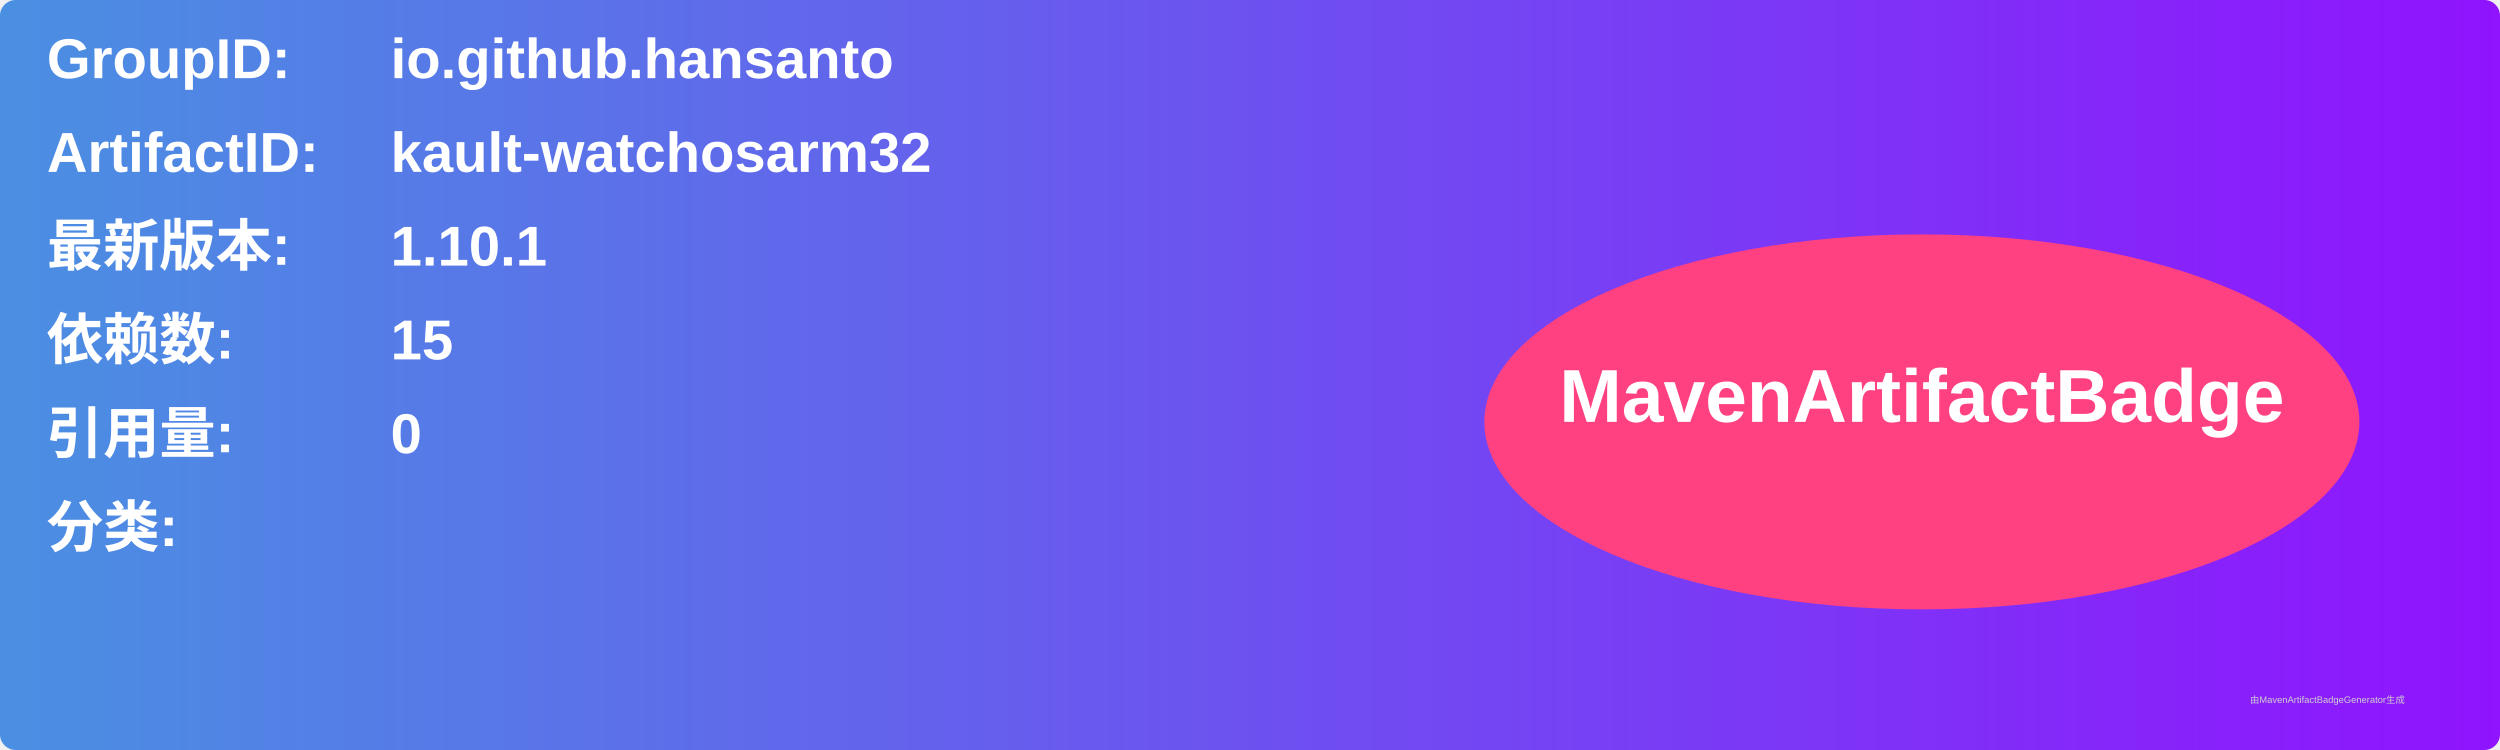
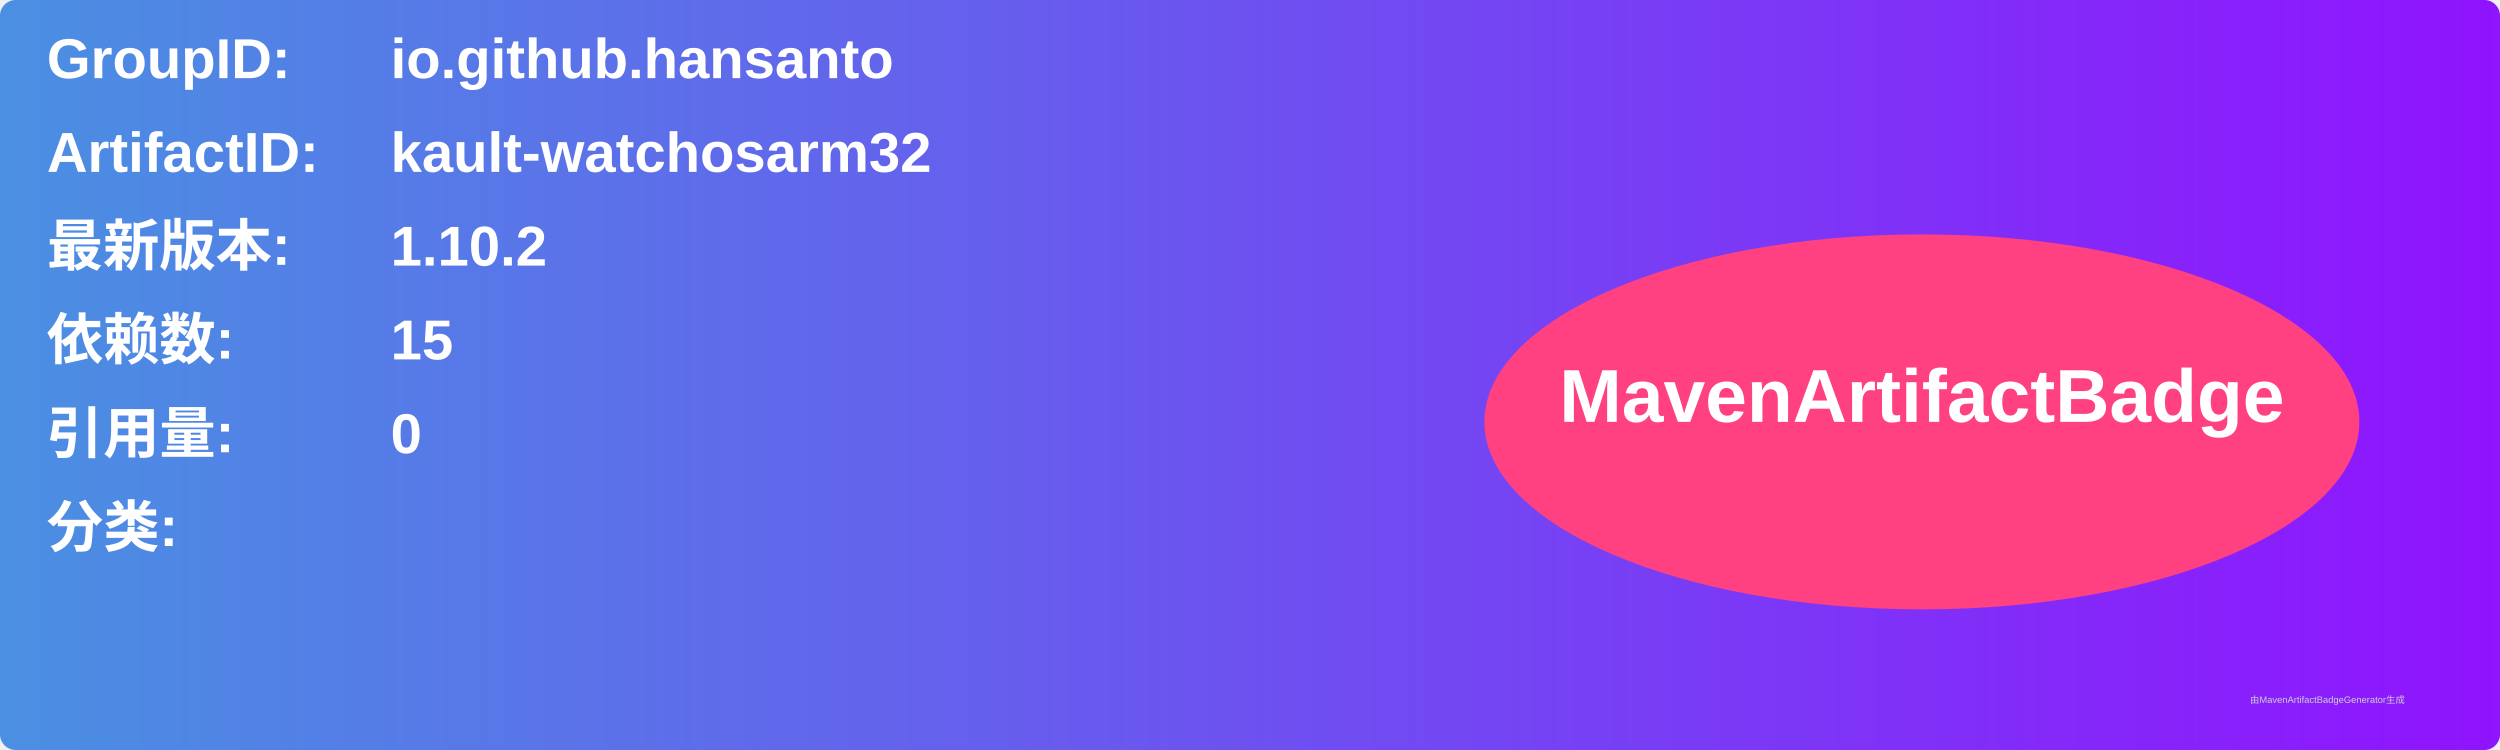
<svg xmlns="http://www.w3.org/2000/svg" width="800" height="240" viewBox="0 0 800 240">
  <linearGradient id="grad" x1="0%" y1="0%" x2="100%" y2="0%">
    <stop offset="0%" stop-color="#4a90e2" />
    <stop offset="100%" stop-color="#9013fe" />
  </linearGradient>
  <rect width="100%" height="100%" rx="5" ry="5" fill="url(#grad)" />
  <g transform="translate(15, 15)">
    <text x="0" y="10" font-family="Arial" font-size="18" fill="white" font-weight="bold" width="260">GroupID:</text>
    <text x="110" y="10" font-family="Arial" font-size="18" fill="white" font-weight="bold" width="460">io.github.hansanto</text>
    <text x="0" y="40" font-family="Arial" font-size="18" fill="white" font-weight="bold" width="260">ArtifactID:</text>
    <text x="110" y="40" font-family="Arial" font-size="18" fill="white" font-weight="bold" width="460">kault-watchosarm32</text>
    <text x="0" y="70" font-family="Arial" font-size="18" fill="white" font-weight="bold">最新版本:</text>
    <text x="110" y="70" font-family="Arial" font-size="18" fill="white" font-weight="bold">
-       <tspan font-weight="bold">1.10.1</tspan>
+       <tspan font-weight="bold">1.10.2</tspan>
    </text>
    <text x="0" y="100" font-family="Arial" font-size="18" fill="white" font-weight="bold">依赖数: </text>
    <text x="110" y="100" font-family="Arial" font-size="18" fill="white">
      <tspan font-weight="bold">15</tspan>
    </text>
    <text x="0" y="130" font-family="Arial" font-size="18" fill="white" font-weight="bold">引用量: </text>
    <text x="110" y="130" font-family="Arial" font-size="18" fill="white">
      <tspan font-weight="bold">0</tspan>
    </text>
    <text x="0" y="160" font-family="Arial" font-size="18" fill="white" font-weight="bold">分类:</text>
    <text x="10" y="190" font-family="Arial" font-size="10" fill="white">
      <tspan font-weight="bold" />
    </text>
    <ellipse cx="600" cy="120" rx="140" ry="60" fill="#ff4081" />
    <text x="600" y="120" text-anchor="middle" font-family="Arial" font-size="24" fill="white" font-weight="bold">MavenArtifactBadge</text>
  </g>
  <text x="720" y="225" font-family="Arial" font-size="3" fill="#d0d0d0">由MavenArtifactBadgeGenerator生成</text>
</svg>
